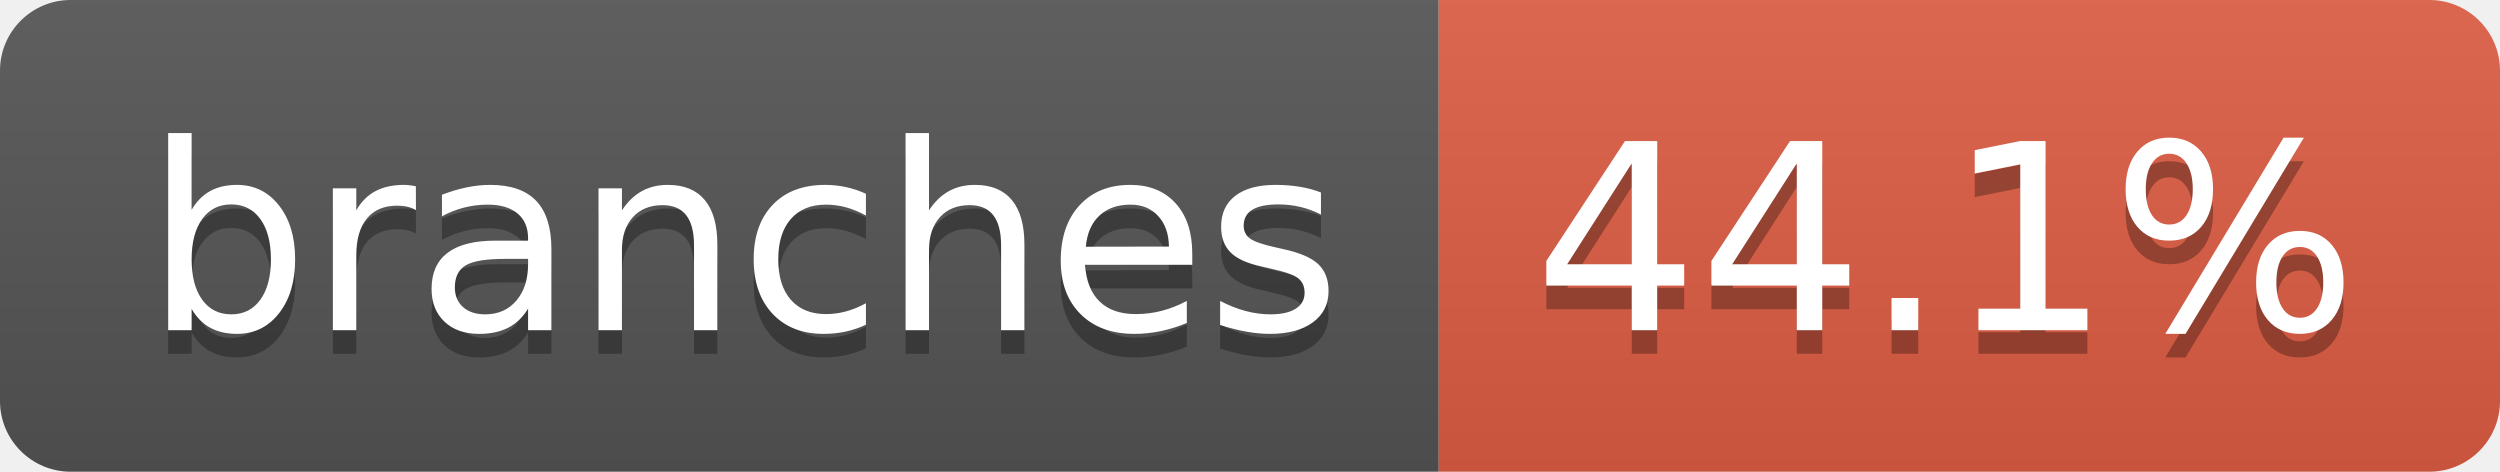
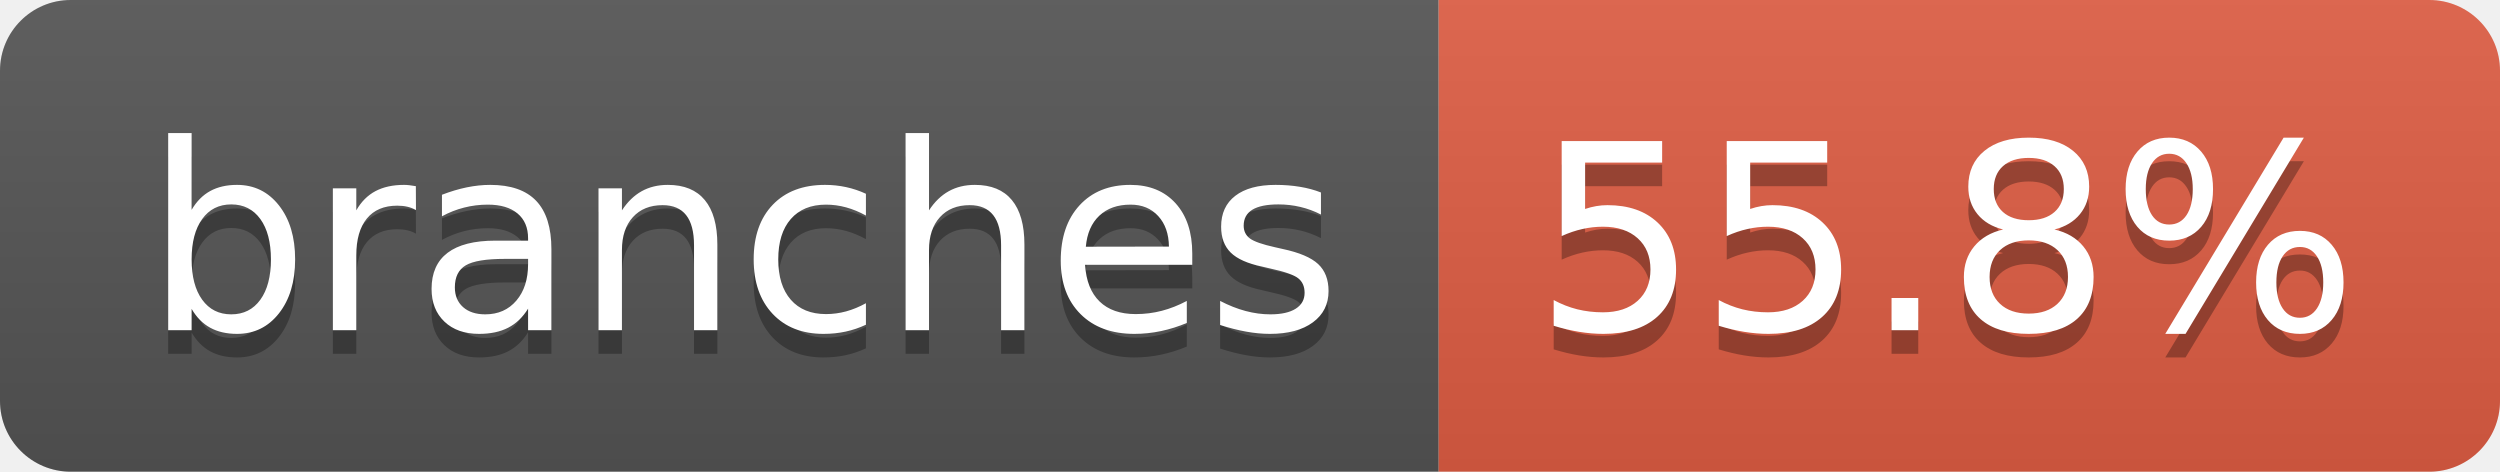
- <svg xmlns="http://www.w3.org/2000/svg" width="106" height="20" role="img" aria-label="branches: 44.1%">
+ <svg xmlns="http://www.w3.org/2000/svg" width="106" height="20" role="img" aria-label="branches: 55.8%">
  <linearGradient id="s" x2="0" y2="100%">
    <stop offset="0" stop-color="#bbb" stop-opacity=".1" />
    <stop offset="1" stop-opacity=".1" />
  </linearGradient>
  <clipPath id="r">
    <rect width="106" height="20" rx="3" fill="#fff" />
  </clipPath>
  <g clip-path="url(#r)">
    <rect width="61" height="20" fill="#555" />
    <rect x="61" width="45" height="20" fill="#e05d44" />
    <rect width="106" height="20" fill="url(#s)" />
  </g>
  <g fill="#fff" text-anchor="middle" font-family="Verdana,Geneva,DejaVu Sans,sans-serif" text-rendering="geometricPrecision" font-size="110">
    <text aria-hidden="true" x="315" y="150" fill="#010101" fill-opacity=".3" transform="scale(.1)" textLength="507">branches</text>
    <text x="315" y="140" transform="scale(.1)" fill="#fff" textLength="507">branches</text>
-     <text aria-hidden="true" x="825" y="150" fill="#010101" fill-opacity=".3" transform="scale(.1)" textLength="350">44.1%</text>
-     <text x="825" y="140" transform="scale(.1)" fill="#fff" textLength="350">44.1%</text>
+     <text aria-hidden="true" x="825" y="150" fill="#010101" fill-opacity=".3" transform="scale(.1)" textLength="350">55.8%</text>
+     <text x="825" y="140" transform="scale(.1)" fill="#fff" textLength="350">55.8%</text>
  </g>
</svg>
